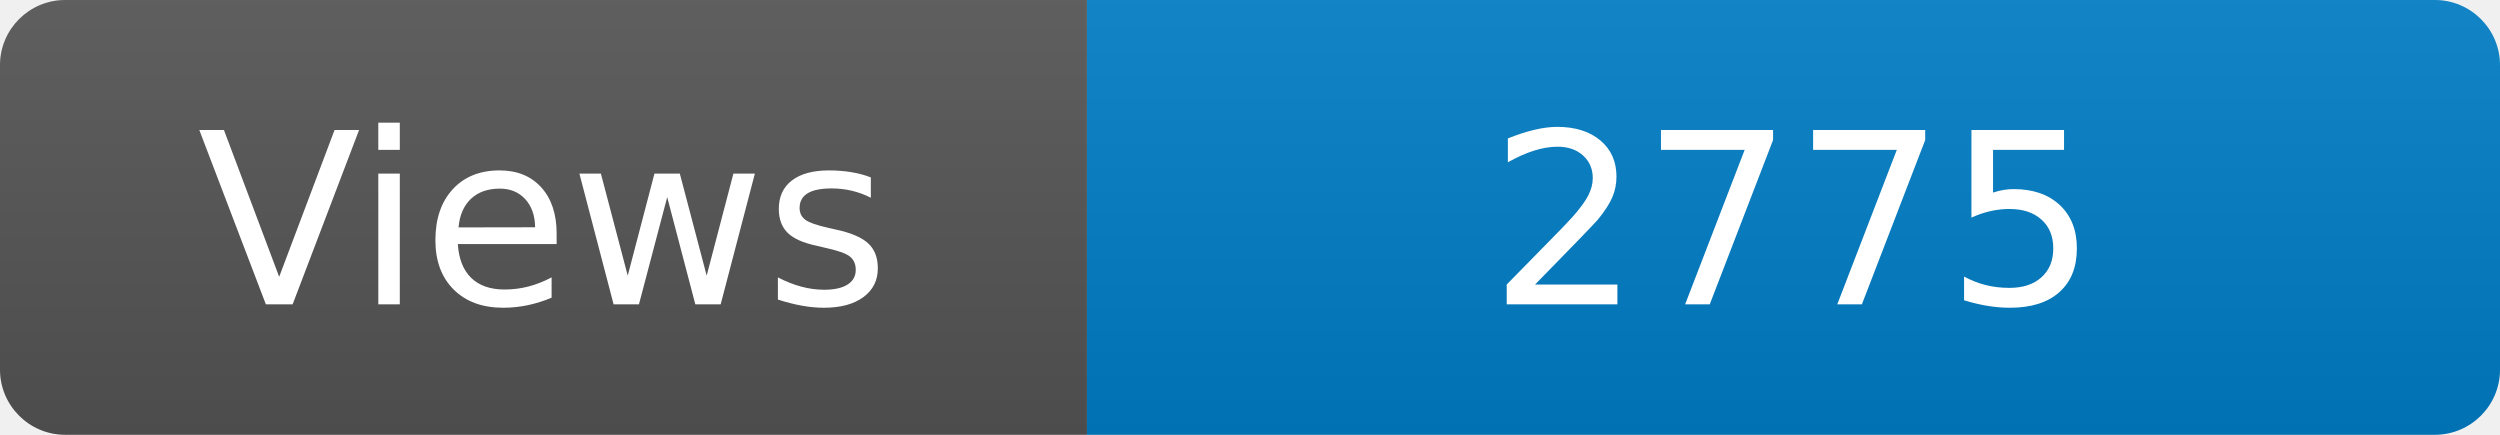
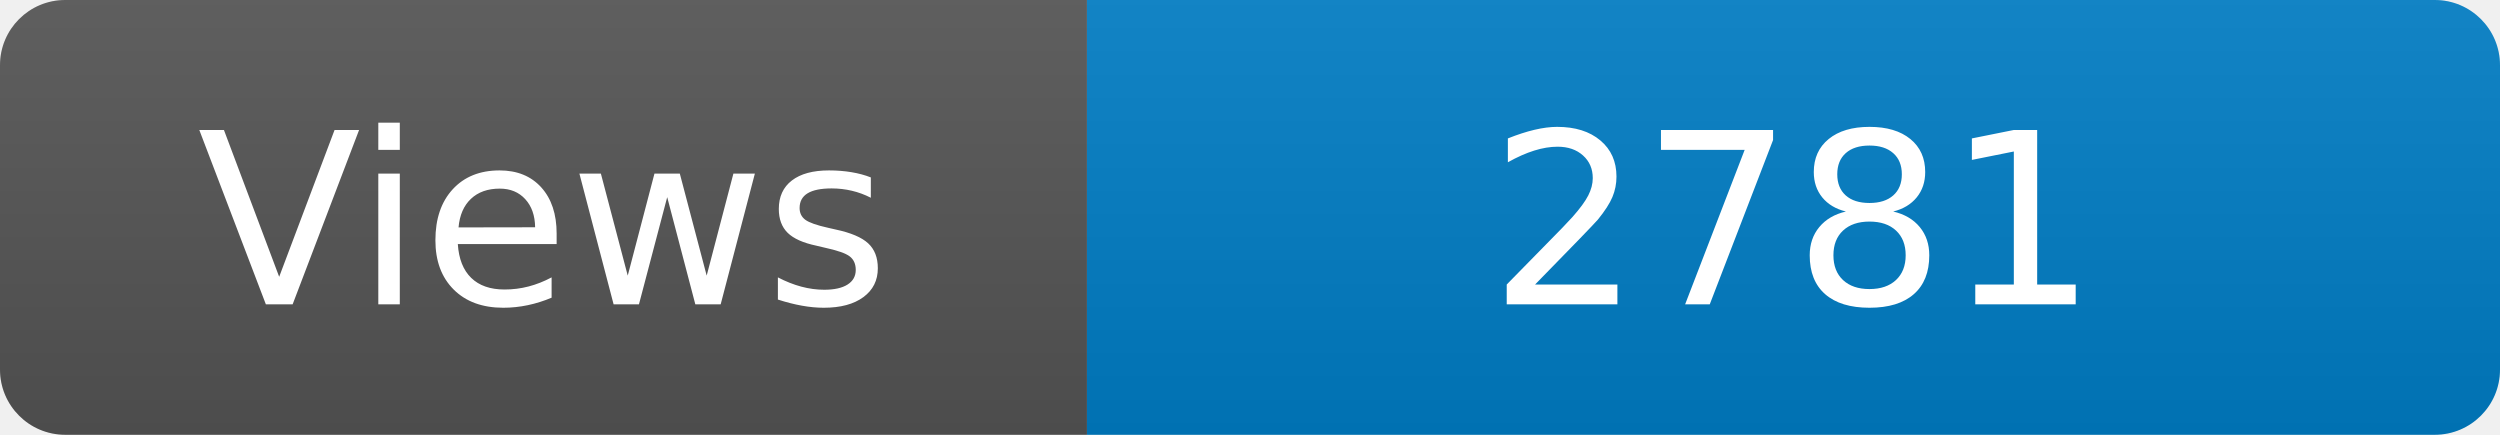
<svg xmlns="http://www.w3.org/2000/svg" width="115" height="20" role="img" aria-label="Maintained?: yes">
  <linearGradient id="s" x2="0" y2="100%">
    <stop offset="0" stop-color="#bbb" stop-opacity=".1" />
    <stop offset="1" stop-opacity=".1" />
  </linearGradient>
  <clipPath id="r">
    <rect width="115" height="20" rx="3" fill="#fff" />
  </clipPath>
  <g clip-path="url(#r)">
    <rect width="50" height="20" fill="#555" />
    <rect x="50" width="160" height="20" fill="#007ec6" />
    <rect width="115" height="20" fill="url(#s)" />
  </g>
  <g fill="#fff" text-anchor="middle" font-family="Verdana,Geneva,DejaVu Sans,sans-serif" font-size="110">
    <text x="250" y="140" transform="scale(.1)" fill="#fff">Views</text>
-     <text x="825" y="140" transform="scale(.1)" fill="#fff">2775</text>
+     <text x="825" y="140" transform="scale(.1)" fill="#fff">2781</text>
  </g>
</svg>
